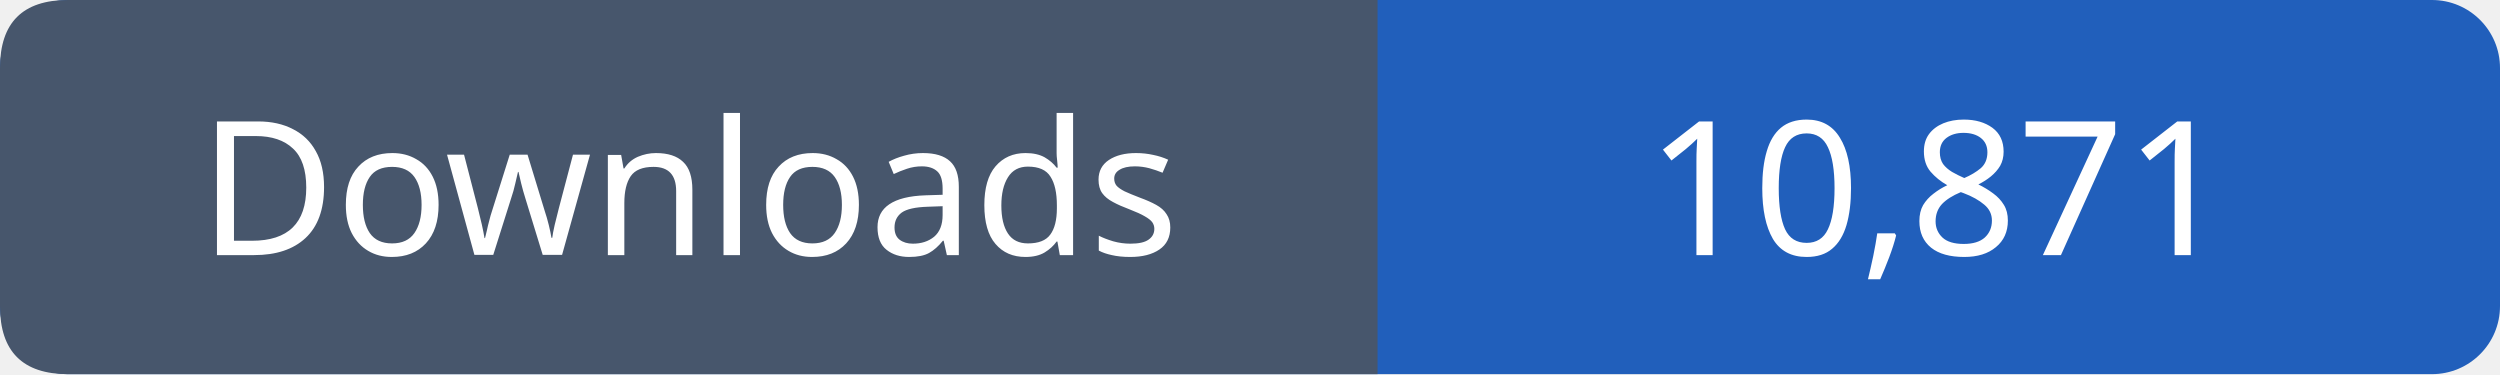
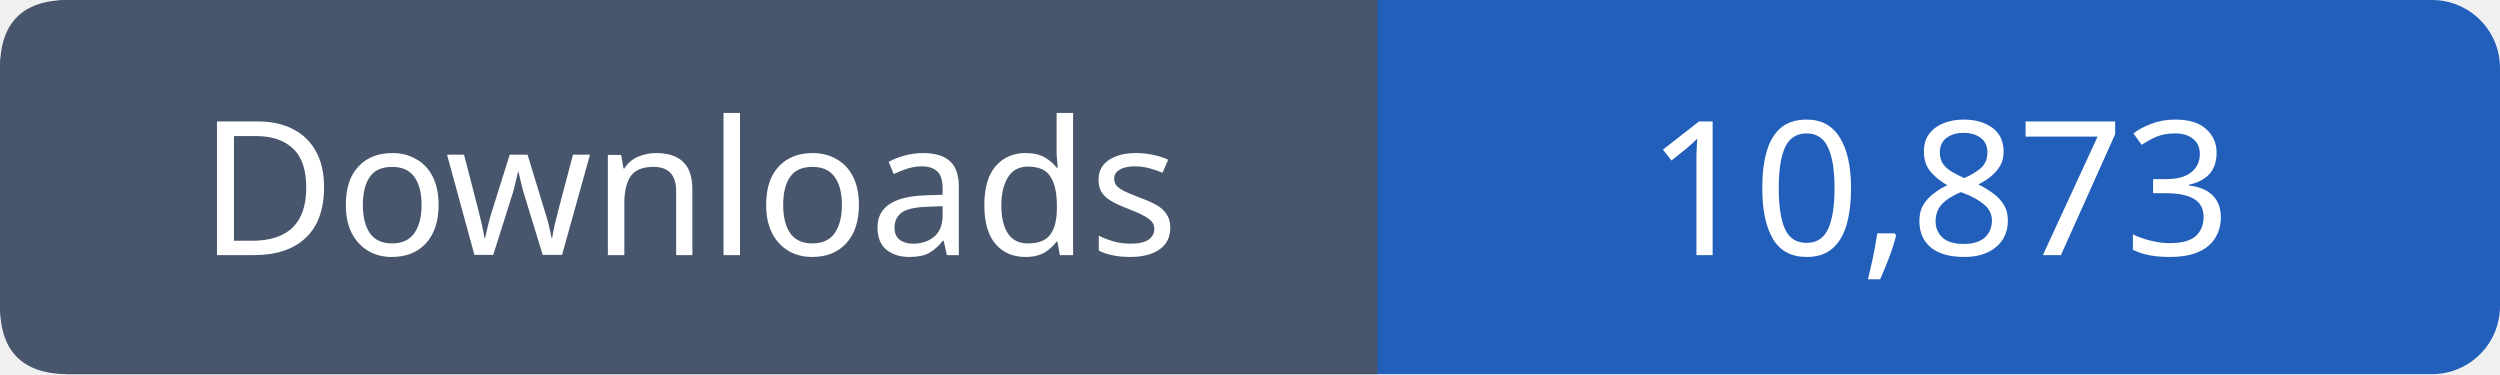
- <svg xmlns="http://www.w3.org/2000/svg" width="147" height="22" viewBox="0 0 147 22" role="img" aria-label="Downloads: 10,871">
+ <svg xmlns="http://www.w3.org/2000/svg" width="147" height="22" viewBox="0 0 147 22" role="img" aria-label="Downloads: 10,873">
  <rect width="147" height="22" rx="4" fill="#215fbb" />
  <path fill="#47566c" d="M4 0h77v22H4q-4 0-4-4V4q0-4 4-4" />
  <g font-family="Verdana,sans-serif" font-size="11" fill="white" text-anchor="middle">
    <text x="40.5" y="15">Downloads</text>
-     <text x="114.0" y="15">10,871</text>
+     <text x="114.0" y="15">10,873</text>
  </g>
</svg>
